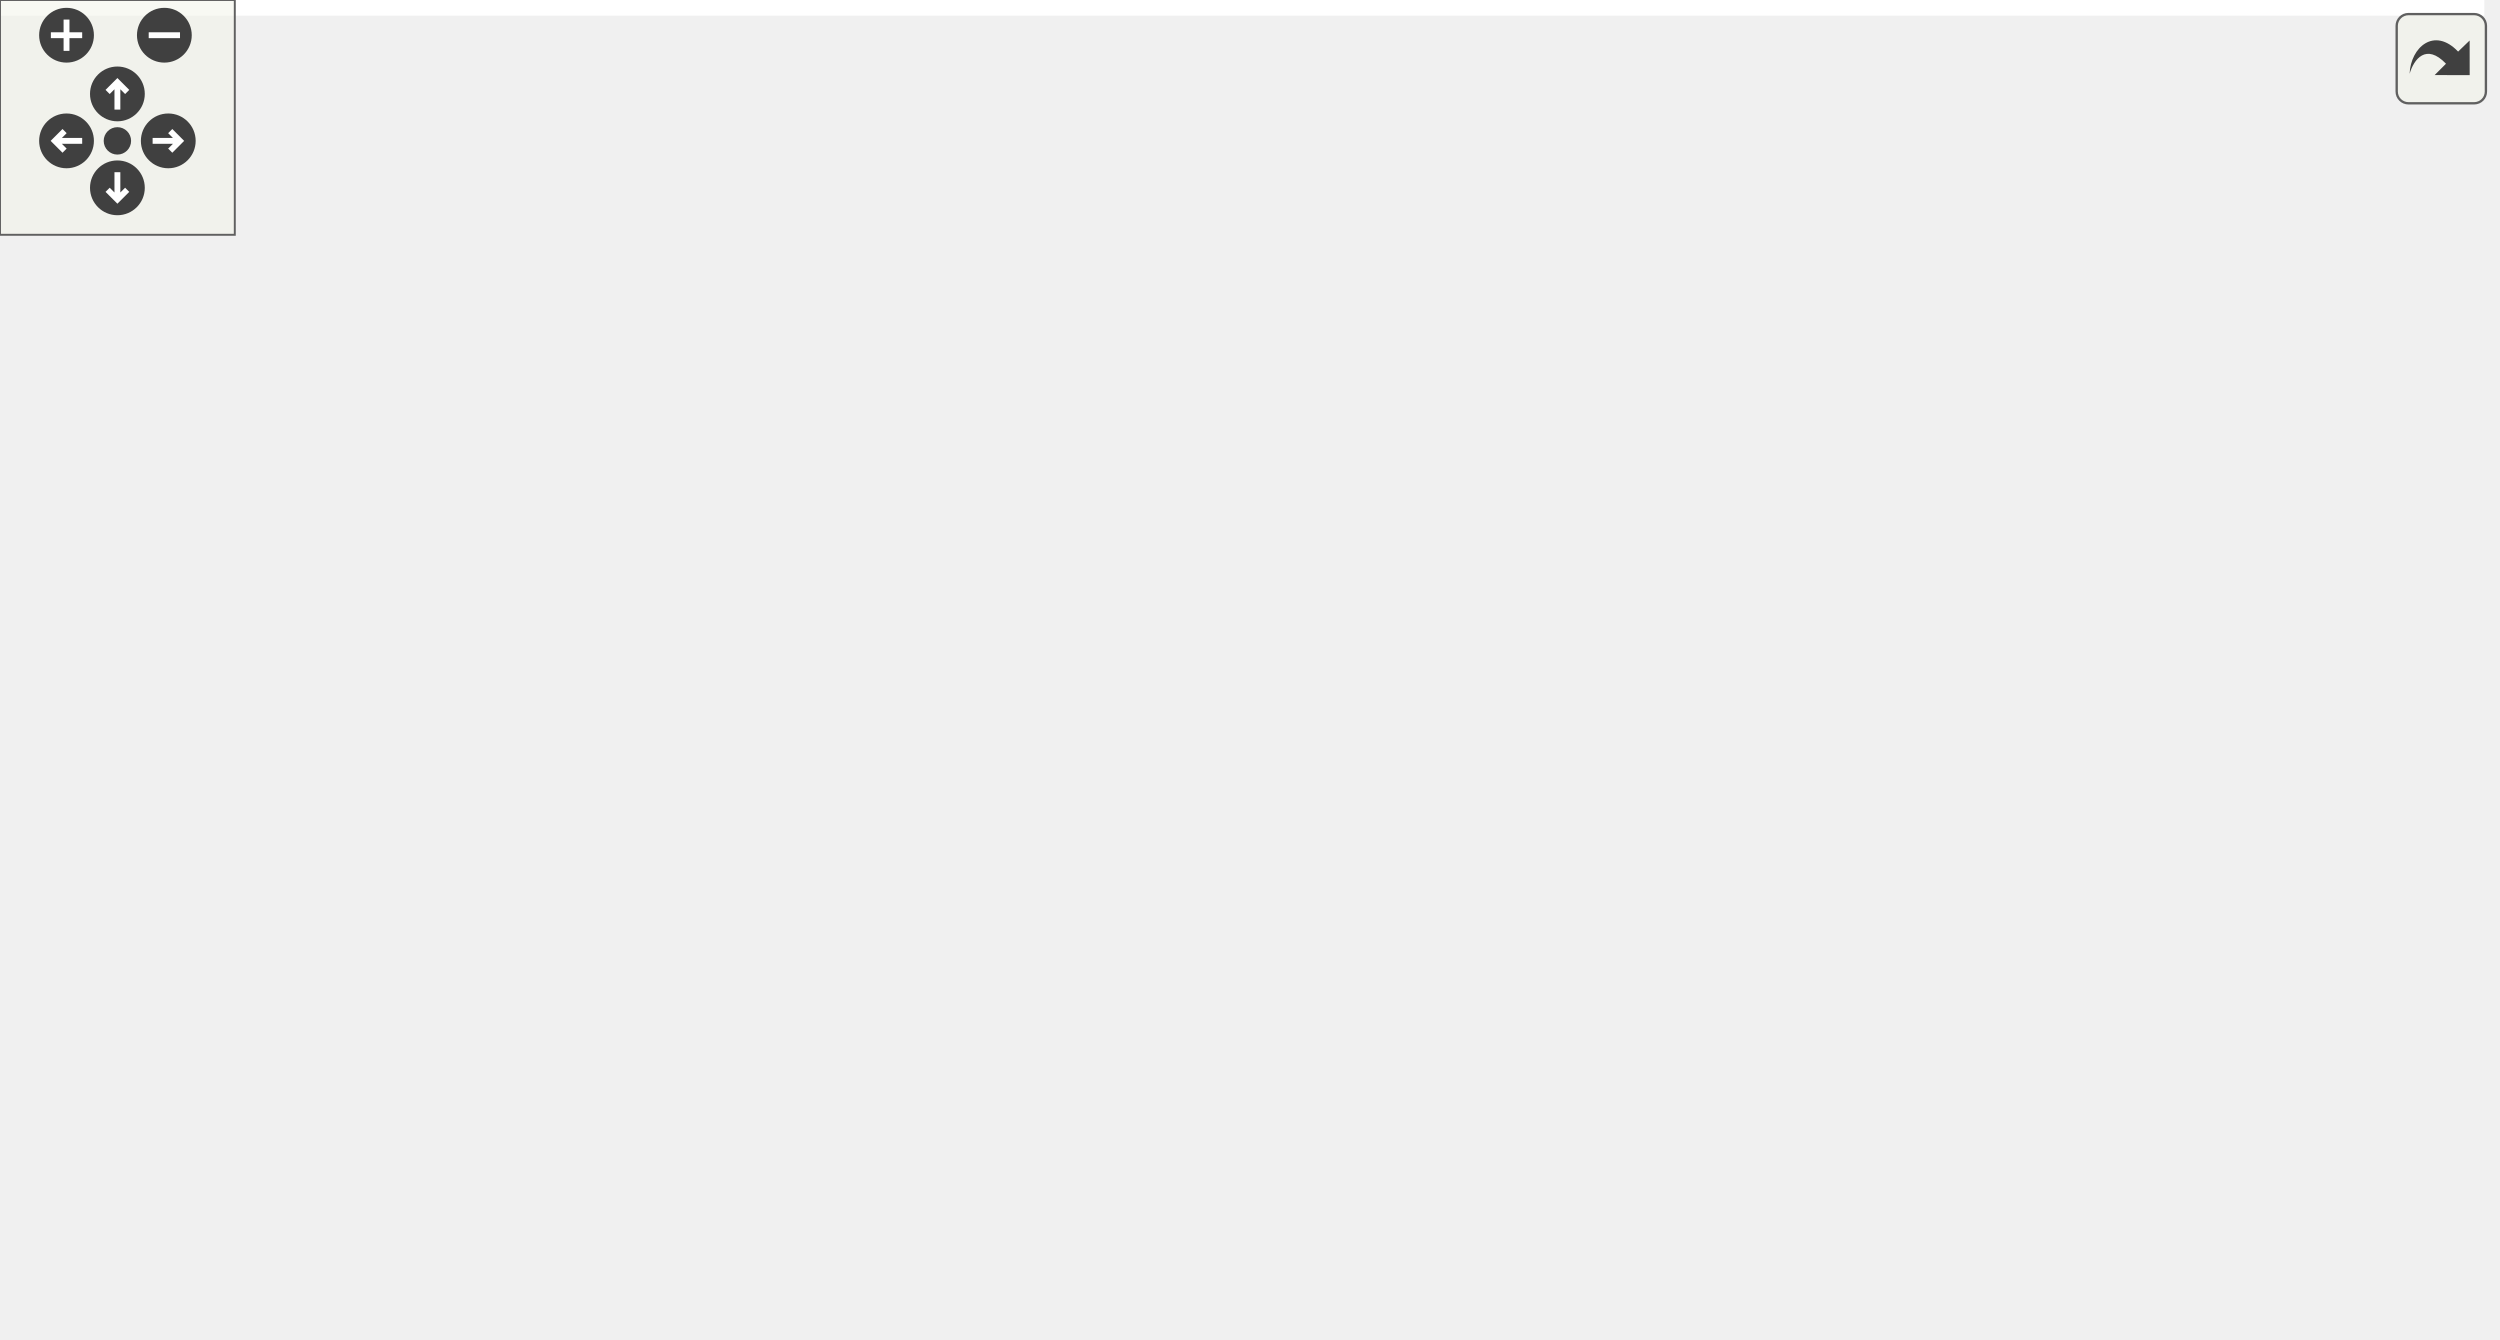
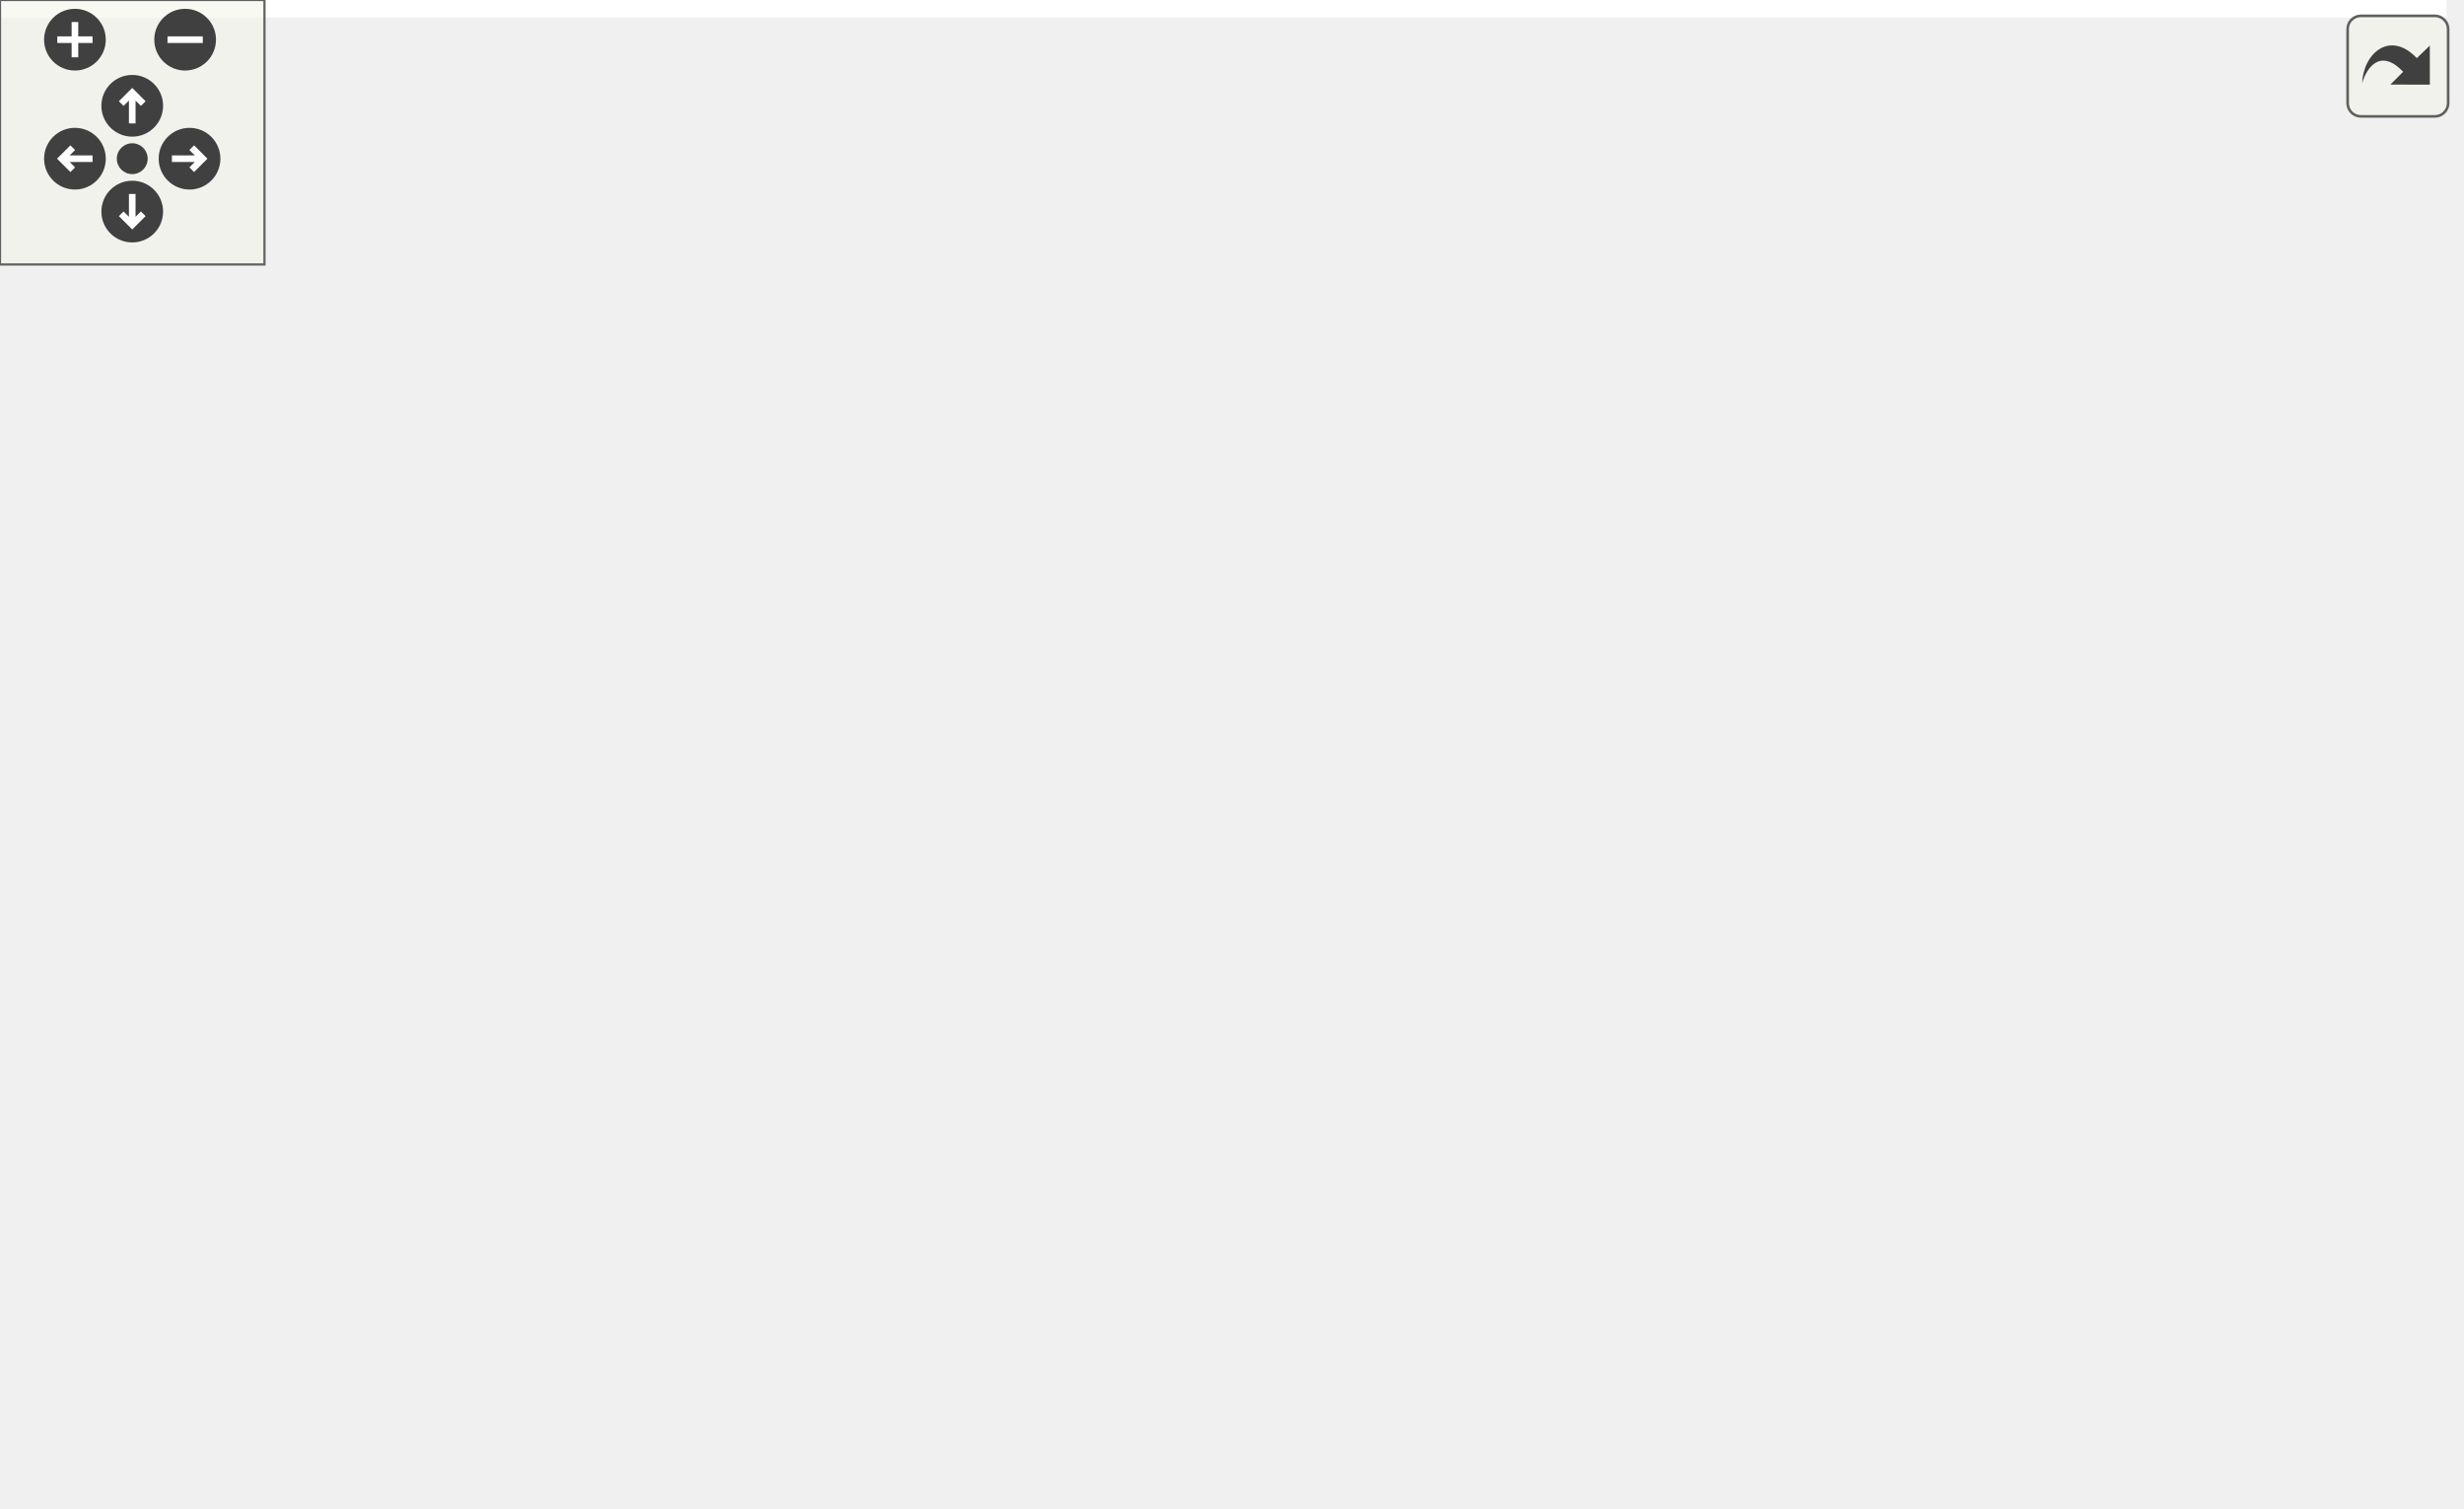
<svg xmlns="http://www.w3.org/2000/svg" xmlns:xlink="http://www.w3.org/1999/xlink" id="main" version="1.1" xml:space="preserve">
  <style type="text/css">
.edge:hover path { stroke: red; }
.edge:hover polygon { stroke: red; fill: red; }
</style>
  <defs>
    <circle id="rim" cx="0" cy="0" r="7" />
    <circle id="rim2" cx="0" cy="0" r="3.5" />
    <g id="zoomPlus">
      <use xlink:href="#rim" fill="#404040">
        <set attributeName="fill" to="#808080" begin="zoomplus.mouseover" end="zoomplus.mouseout" />
      </use>
      <path d="M-4,0h8M0,-4v8" fill="none" stroke="white" stroke-width="1.5" pointer-events="none" />
    </g>
    <g id="zoomMin">
      <use xlink:href="#rim" fill="#404040">
        <set attributeName="fill" to="#808080" begin="zoomminus.mouseover" end="zoomminus.mouseout" />
      </use>
      <path d="M-4,0h8" fill="none" stroke="white" stroke-width="1.5" pointer-events="none" />
    </g>
    <g id="dirArrow">
      <path fill="none" stroke="white" stroke-width="1.5" d="M0,-3.0v7 M-2.5,-0.5L0,-3.0L2.5,-0.5" />
    </g>
    <g id="resetDef">
      <use xlink:href="#rim2" fill="#404040">
        <set attributeName="fill" to="#808080" begin="reset.mouseover" end="reset.mouseout" />
      </use>
    </g>
  </defs>
  <svg id="graph" class="graph">
    <g id="viewport">
-       <polygon fill="white" stroke="none" points="-4,4 -4,-282 634.855,-282 634.855,4 -4,4" />
+       <polygon fill="white" stroke="none" points="-4,4 -4,-282 555.008,-282 555.008,4 -4,4" />
      <g id="node1" class="node">
-         <polygon fill="#bfbfbf" stroke="black" points="383.855,-225 383.855,-277 487.855,-277 487.855,-225 383.855,-225" />
-         <text text-anchor="start" x="391.855" y="-265" font-family="Helvetica,sans-Serif" font-size="10.00">/home/travis/build</text>
-         <text text-anchor="start" x="391.855" y="-254" font-family="Helvetica,sans-Serif" font-size="10.00">/mgerhardy/simpleai</text>
-         <text text-anchor="start" x="391.855" y="-243" font-family="Helvetica,sans-Serif" font-size="10.00">/src/ai/tree/loaders</text>
-         <text text-anchor="middle" x="435.855" y="-232" font-family="Helvetica,sans-Serif" font-size="10.00">/ITreeLoader.h</text>
+         <polygon fill="#bfbfbf" stroke="black" points="304.008,-225 304.008,-277 408.008,-277 408.008,-225 304.008,-225" />
+         <text text-anchor="start" x="312.008" y="-265" font-family="Helvetica,sans-Serif" font-size="10.00">/home/travis/build</text>
+         <text text-anchor="start" x="312.008" y="-254" font-family="Helvetica,sans-Serif" font-size="10.00">/mgerhardy/simpleai</text>
+         <text text-anchor="start" x="312.008" y="-243" font-family="Helvetica,sans-Serif" font-size="10.00">/src/ai/tree/loaders</text>
+         <text text-anchor="middle" x="356.008" y="-232" font-family="Helvetica,sans-Serif" font-size="10.00">/ITreeLoader.h</text>
      </g>
      <g id="node2" class="node">
        <g id="a_node2">
          <a xlink:href="Thread_8h.html" target="_top" xlink:title="common/Thread.h">
-             <polygon fill="white" stroke="black" points="134.355,-168.5 134.355,-187.5 229.355,-187.5 229.355,-168.5 134.355,-168.5" />
-             <text text-anchor="middle" x="181.855" y="-175.5" font-family="Helvetica,sans-Serif" font-size="10.00">common/Thread.h</text>
+             <polygon fill="white" stroke="black" points="127.508,-168.5 127.508,-187.5 222.508,-187.5 222.508,-168.5 127.508,-168.5" />
+             <text text-anchor="middle" x="175.008" y="-175.5" font-family="Helvetica,sans-Serif" font-size="10.00">common/Thread.h</text>
          </a>
        </g>
      </g>
      <g id="edge1" class="edge">
-         <path fill="none" stroke="midnightblue" d="M383.841,-235.461C335.905,-222.061 265.765,-202.455 222.013,-190.225" />
-         <polygon fill="midnightblue" stroke="midnightblue" points="222.865,-186.829 212.292,-187.508 220.98,-193.571 222.865,-186.829" />
+         <path fill="none" stroke="midnightblue" d="M303.656,-229.464C272.179,-217.117 233.166,-201.813 206.406,-191.316" />
+         <polygon fill="midnightblue" stroke="midnightblue" points="207.378,-187.938 196.791,-187.544 204.822,-194.455 207.378,-187.938" />
      </g>
      <g id="node5" class="node">
-         <polygon fill="white" stroke="#bfbfbf" points="154.855,-0.5 154.855,-19.5 200.855,-19.5 200.855,-0.5 154.855,-0.5" />
-         <text text-anchor="middle" x="177.855" y="-7.5" font-family="Helvetica,sans-Serif" font-size="10.00">stdio.h</text>
-       </g>
-       <g id="edge20" class="edge">
-         <path fill="none" stroke="midnightblue" d="M383.592,-244.65C320.673,-237.069 212.528,-220.365 124.855,-188 77.068,-170.359 55.789,-172.47 24.855,-132 3.997,-104.713 -10.035,-83.263 10.855,-56 27.043,-34.872 100.902,-21.425 144.791,-15.154" />
-         <polygon fill="midnightblue" stroke="midnightblue" points="145.295,-18.618 154.723,-13.784 144.339,-11.684 145.295,-18.618" />
+         <polygon fill="white" stroke="#bfbfbf" points="76.508,-0.5 76.508,-19.5 119.508,-19.5 119.508,-0.5 76.508,-0.5" />
+         <text text-anchor="middle" x="98.008" y="-7.5" font-family="Helvetica,sans-Serif" font-size="10.00">cstdio</text>
+       </g>
+       <g id="edge19" class="edge">
+         <path fill="none" stroke="midnightblue" d="M303.762,-249.662C225.752,-245.952 81.25,-225.978 18.009,-132 -0.929,-103.858 -6.627,-84.976 11.008,-56 23.054,-36.208 46.922,-24.737 66.615,-18.335" />
+         <polygon fill="midnightblue" stroke="midnightblue" points="67.849,-21.621 76.449,-15.433 65.867,-14.907 67.849,-21.621" />
      </g>
      <g id="node6" class="node">
-         <polygon fill="white" stroke="#bfbfbf" points="389.855,-0.5 389.855,-19.5 441.855,-19.5 441.855,-0.5 389.855,-0.5" />
-         <text text-anchor="middle" x="415.855" y="-7.5" font-family="Helvetica,sans-Serif" font-size="10.00">stdarg.h</text>
-       </g>
-       <g id="edge19" class="edge">
-         <path fill="none" stroke="midnightblue" d="M433.752,-224.875C429.728,-176.79 421.02,-72.733 417.441,-29.953" />
-         <polygon fill="midnightblue" stroke="midnightblue" points="420.915,-29.495 416.593,-19.822 413.939,-30.079 420.915,-29.495" />
+         <polygon fill="white" stroke="#bfbfbf" points="310.508,-0.5 310.508,-19.5 359.508,-19.5 359.508,-0.5 310.508,-0.5" />
+         <text text-anchor="middle" x="335.008" y="-7.5" font-family="Helvetica,sans-Serif" font-size="10.00">cstdarg</text>
+       </g>
+       <g id="edge18" class="edge">
+         <path fill="none" stroke="midnightblue" d="M353.801,-224.875C349.576,-176.79 340.433,-72.733 336.674,-29.953" />
+         <polygon fill="midnightblue" stroke="midnightblue" points="340.146,-29.477 335.784,-19.822 333.172,-30.09 340.146,-29.477" />
      </g>
      <g id="node8" class="node">
-         <polygon fill="white" stroke="#bfbfbf" points="366.355,-56.5 366.355,-75.5 407.355,-75.5 407.355,-56.5 366.355,-56.5" />
-         <text text-anchor="middle" x="386.855" y="-63.5" font-family="Helvetica,sans-Serif" font-size="10.00">string</text>
+         <polygon fill="white" stroke="#bfbfbf" points="286.508,-56.5 286.508,-75.5 327.508,-75.5 327.508,-56.5 286.508,-56.5" />
+         <text text-anchor="middle" x="307.008" y="-63.5" font-family="Helvetica,sans-Serif" font-size="10.00">string</text>
+       </g>
+       <g id="edge15" class="edge">
+         <path fill="none" stroke="midnightblue" d="M349.298,-224.938C339.313,-187.649 320.776,-118.419 311.94,-85.419" />
+         <polygon fill="midnightblue" stroke="midnightblue" points="315.309,-84.469 309.342,-75.715 308.548,-86.28 315.309,-84.469" />
+       </g>
+       <g id="node14" class="node">
+         <polygon fill="white" stroke="#bfbfbf" points="384.008,-168.5 384.008,-187.5 436.008,-187.5 436.008,-168.5 384.008,-168.5" />
+         <text text-anchor="middle" x="410.008" y="-175.5" font-family="Helvetica,sans-Serif" font-size="10.00">memory</text>
+       </g>
+       <g id="edge14" class="edge">
+         <path fill="none" stroke="midnightblue" d="M375.199,-224.768C382.489,-215.183 390.609,-204.506 397.173,-195.877" />
+         <polygon fill="midnightblue" stroke="midnightblue" points="400.08,-197.835 403.348,-187.757 394.509,-193.598 400.08,-197.835" />
+       </g>
+       <g id="node15" class="node">
+         <polygon fill="white" stroke="#bfbfbf" points="454.008,-168.5 454.008,-187.5 498.008,-187.5 498.008,-168.5 454.008,-168.5" />
+         <text text-anchor="middle" x="476.008" y="-175.5" font-family="Helvetica,sans-Serif" font-size="10.00">vector</text>
      </g>
      <g id="edge16" class="edge">
-         <path fill="none" stroke="midnightblue" d="M429.144,-224.938C419.159,-187.649 400.622,-118.419 391.786,-85.419" />
-         <polygon fill="midnightblue" stroke="midnightblue" points="395.156,-84.469 389.188,-75.715 388.394,-86.28 395.156,-84.469" />
-       </g>
-       <g id="node15" class="node">
-         <polygon fill="white" stroke="#bfbfbf" points="463.855,-168.5 463.855,-187.5 515.855,-187.5 515.855,-168.5 463.855,-168.5" />
-         <text text-anchor="middle" x="489.855" y="-175.5" font-family="Helvetica,sans-Serif" font-size="10.00">memory</text>
-       </g>
-       <g id="edge15" class="edge">
-         <path fill="none" stroke="midnightblue" d="M455.045,-224.768C462.335,-215.183 470.456,-204.506 477.019,-195.877" />
-         <polygon fill="midnightblue" stroke="midnightblue" points="479.926,-197.835 483.194,-187.757 474.355,-193.598 479.926,-197.835" />
+         <path fill="none" stroke="midnightblue" d="M398.316,-224.968C416.533,-214.19 437.14,-201.997 452.551,-192.879" />
+         <polygon fill="midnightblue" stroke="midnightblue" points="454.583,-195.743 461.408,-187.639 451.019,-189.719 454.583,-195.743" />
      </g>
      <g id="node16" class="node">
-         <polygon fill="white" stroke="#bfbfbf" points="533.855,-168.5 533.855,-187.5 577.855,-187.5 577.855,-168.5 533.855,-168.5" />
-         <text text-anchor="middle" x="555.855" y="-175.5" font-family="Helvetica,sans-Serif" font-size="10.00">vector</text>
+         <polygon fill="white" stroke="#bfbfbf" points="516.508,-168.5 516.508,-187.5 551.508,-187.5 551.508,-168.5 516.508,-168.5" />
+         <text text-anchor="middle" x="534.008" y="-175.5" font-family="Helvetica,sans-Serif" font-size="10.00">map</text>
      </g>
      <g id="edge17" class="edge">
-         <path fill="none" stroke="midnightblue" d="M478.162,-224.968C496.379,-214.19 516.986,-201.997 532.397,-192.879" />
-         <polygon fill="midnightblue" stroke="midnightblue" points="534.429,-195.743 541.254,-187.639 530.865,-189.719 534.429,-195.743" />
-       </g>
-       <g id="node17" class="node">
-         <polygon fill="white" stroke="#bfbfbf" points="596.355,-168.5 596.355,-187.5 631.355,-187.5 631.355,-168.5 596.355,-168.5" />
-         <text text-anchor="middle" x="613.855" y="-175.5" font-family="Helvetica,sans-Serif" font-size="10.00">map</text>
-       </g>
-       <g id="edge18" class="edge">
-         <path fill="none" stroke="midnightblue" d="M488.298,-229.082C520.527,-216.226 560.498,-200.283 586.563,-189.886" />
-         <polygon fill="midnightblue" stroke="midnightblue" points="588.165,-193.015 596.157,-186.059 585.572,-186.513 588.165,-193.015" />
+         <path fill="none" stroke="midnightblue" d="M408.452,-229.082C440.681,-216.226 480.652,-200.283 506.717,-189.886" />
+         <polygon fill="midnightblue" stroke="midnightblue" points="508.319,-193.015 516.311,-186.059 505.726,-186.513 508.319,-193.015" />
      </g>
      <g id="node3" class="node">
        <g id="a_node3">
          <a xlink:href="Types_8h.html" target="_top" xlink:title="Types.h">
-             <polygon fill="white" stroke="black" points="221.855,-112.5 221.855,-131.5 273.855,-131.5 273.855,-112.5 221.855,-112.5" />
-             <text text-anchor="middle" x="247.855" y="-119.5" font-family="Helvetica,sans-Serif" font-size="10.00">Types.h</text>
+             <polygon fill="white" stroke="black" points="215.008,-112.5 215.008,-131.5 267.008,-131.5 267.008,-112.5 215.008,-112.5" />
+             <text text-anchor="middle" x="241.008" y="-119.5" font-family="Helvetica,sans-Serif" font-size="10.00">Types.h</text>
          </a>
        </g>
      </g>
      <g id="edge2" class="edge">
-         <path fill="none" stroke="midnightblue" d="M192.459,-168.324C202.311,-160.263 217.206,-148.077 229.07,-138.369" />
-         <polygon fill="midnightblue" stroke="midnightblue" points="231.534,-140.875 237.058,-131.834 227.102,-135.457 231.534,-140.875" />
+         <path fill="none" stroke="midnightblue" d="M185.612,-168.324C195.465,-160.263 210.359,-148.077 222.224,-138.369" />
+         <polygon fill="midnightblue" stroke="midnightblue" points="224.688,-140.875 230.211,-131.834 220.256,-135.457 224.688,-140.875" />
+       </g>
+       <g id="node11" class="node">
+         <polygon fill="white" stroke="#bfbfbf" points="91.008,-112.5 91.008,-131.5 135.008,-131.5 135.008,-112.5 91.008,-112.5" />
+         <text text-anchor="middle" x="113.008" y="-119.5" font-family="Helvetica,sans-Serif" font-size="10.00">thread</text>
+       </g>
+       <g id="edge11" class="edge">
+         <path fill="none" stroke="midnightblue" d="M165.047,-168.324C155.882,-160.341 142.071,-148.313 130.98,-138.653" />
+         <polygon fill="midnightblue" stroke="midnightblue" points="132.991,-135.762 123.151,-131.834 128.393,-141.041 132.991,-135.762" />
      </g>
      <g id="node12" class="node">
-         <polygon fill="white" stroke="#bfbfbf" points="97.855,-112.5 97.855,-131.5 141.855,-131.5 141.855,-112.5 97.855,-112.5" />
-         <text text-anchor="middle" x="119.855" y="-119.5" font-family="Helvetica,sans-Serif" font-size="10.00">thread</text>
+         <polygon fill="white" stroke="#bfbfbf" points="153.008,-112.5 153.008,-131.5 197.008,-131.5 197.008,-112.5 153.008,-112.5" />
+         <text text-anchor="middle" x="175.008" y="-119.5" font-family="Helvetica,sans-Serif" font-size="10.00">mutex</text>
      </g>
      <g id="edge12" class="edge">
-         <path fill="none" stroke="midnightblue" d="M171.893,-168.324C162.728,-160.341 148.917,-148.313 137.826,-138.653" />
-         <polygon fill="midnightblue" stroke="midnightblue" points="139.837,-135.762 129.997,-131.834 135.239,-141.041 139.837,-135.762" />
+         <path fill="none" stroke="midnightblue" d="M175.008,-168.083C175.008,-161.006 175.008,-150.861 175.008,-141.986" />
+         <polygon fill="midnightblue" stroke="midnightblue" points="178.509,-141.751 175.008,-131.751 171.509,-141.751 178.509,-141.751" />
      </g>
      <g id="node13" class="node">
-         <polygon fill="white" stroke="#bfbfbf" points="159.855,-112.5 159.855,-131.5 203.855,-131.5 203.855,-112.5 159.855,-112.5" />
-         <text text-anchor="middle" x="181.855" y="-119.5" font-family="Helvetica,sans-Serif" font-size="10.00">mutex</text>
+         <polygon fill="white" stroke="#bfbfbf" points="27.009,-112.5 27.009,-131.5 73.008,-131.5 73.008,-112.5 27.009,-112.5" />
+         <text text-anchor="middle" x="50.008" y="-119.5" font-family="Helvetica,sans-Serif" font-size="10.00">atomic</text>
      </g>
      <g id="edge13" class="edge">
-         <path fill="none" stroke="midnightblue" d="M181.855,-168.083C181.855,-161.006 181.855,-150.861 181.855,-141.986" />
-         <polygon fill="midnightblue" stroke="midnightblue" points="185.355,-141.751 181.855,-131.751 178.355,-141.751 185.355,-141.751" />
-       </g>
-       <g id="node14" class="node">
-         <polygon fill="white" stroke="#bfbfbf" points="33.855,-112.5 33.855,-131.5 79.855,-131.5 79.855,-112.5 33.855,-112.5" />
-         <text text-anchor="middle" x="56.855" y="-119.5" font-family="Helvetica,sans-Serif" font-size="10.00">atomic</text>
-       </g>
-       <g id="edge14" class="edge">
-         <path fill="none" stroke="midnightblue" d="M162.048,-168.444C141.568,-159.596 109.372,-145.687 85.99,-135.586" />
-         <polygon fill="midnightblue" stroke="midnightblue" points="87.137,-132.269 76.569,-131.516 84.361,-138.695 87.137,-132.269" />
+         <path fill="none" stroke="midnightblue" d="M155.202,-168.444C134.722,-159.596 102.526,-145.687 79.144,-135.586" />
+         <polygon fill="midnightblue" stroke="midnightblue" points="80.29,-132.269 69.722,-131.516 77.514,-138.695 80.29,-132.269" />
      </g>
      <g id="node4" class="node">
        <g id="a_node4">
          <a xlink:href="Log_8h.html" target="_top" xlink:title="Log.h">
-             <polygon fill="white" stroke="black" points="307.355,-56.5 307.355,-75.5 348.355,-75.5 348.355,-56.5 307.355,-56.5" />
-             <text text-anchor="middle" x="327.855" y="-63.5" font-family="Helvetica,sans-Serif" font-size="10.00">Log.h</text>
+             <polygon fill="white" stroke="black" points="227.508,-56.5 227.508,-75.5 268.508,-75.5 268.508,-56.5 227.508,-56.5" />
+             <text text-anchor="middle" x="248.008" y="-63.5" font-family="Helvetica,sans-Serif" font-size="10.00">Log.h</text>
          </a>
        </g>
      </g>
      <g id="edge3" class="edge">
-         <path fill="none" stroke="midnightblue" d="M260.708,-112.324C273.071,-103.979 291.985,-91.212 306.592,-81.352" />
-         <polygon fill="midnightblue" stroke="midnightblue" points="308.703,-84.15 315.033,-75.654 304.786,-78.348 308.703,-84.15" />
+         <path fill="none" stroke="midnightblue" d="M242.164,-112.083C243.092,-104.927 244.426,-94.635 245.586,-85.691" />
+         <polygon fill="midnightblue" stroke="midnightblue" points="249.059,-86.118 246.874,-75.751 242.117,-85.218 249.059,-86.118" />
      </g>
      <g id="edge10" class="edge">
-         <path fill="none" stroke="midnightblue" d="M234.209,-112.254C222.656,-104.172 206.481,-91.148 196.855,-76 187.889,-61.891 183.021,-43.403 180.465,-29.753" />
-         <polygon fill="midnightblue" stroke="midnightblue" points="183.879,-28.937 178.823,-19.627 176.969,-30.058 183.879,-28.937" />
+         <path fill="none" stroke="midnightblue" d="M214.91,-114.506C182.726,-106.008 130.602,-90.489 117.008,-76 105.329,-63.551 100.786,-44.316 99.041,-29.996" />
+         <polygon fill="midnightblue" stroke="midnightblue" points="102.507,-29.45 98.159,-19.789 95.534,-30.053 102.507,-29.45" />
      </g>
      <g id="edge7" class="edge">
-         <path fill="none" stroke="midnightblue" d="M269.88,-112.444C293.366,-103.319 330.708,-88.812 356.866,-78.65" />
-         <polygon fill="midnightblue" stroke="midnightblue" points="358.238,-81.872 366.292,-74.988 355.703,-75.347 358.238,-81.872" />
+         <path fill="none" stroke="midnightblue" d="M251.612,-112.324C261.465,-104.263 276.359,-92.076 288.224,-82.37" />
+         <polygon fill="midnightblue" stroke="midnightblue" points="290.688,-84.875 296.211,-75.834 286.256,-79.457 290.688,-84.875" />
      </g>
      <g id="node9" class="node">
-         <polygon fill="white" stroke="#bfbfbf" points="206.355,-56.5 206.355,-75.5 289.355,-75.5 289.355,-56.5 206.355,-56.5" />
-         <text text-anchor="middle" x="247.855" y="-63.5" font-family="Helvetica,sans-Serif" font-size="10.00">unordered_map</text>
+         <polygon fill="white" stroke="#bfbfbf" points="126.508,-56.5 126.508,-75.5 209.508,-75.5 209.508,-56.5 126.508,-56.5" />
+         <text text-anchor="middle" x="168.008" y="-63.5" font-family="Helvetica,sans-Serif" font-size="10.00">unordered_map</text>
      </g>
      <g id="edge8" class="edge">
-         <path fill="none" stroke="midnightblue" d="M247.855,-112.083C247.855,-105.006 247.855,-94.861 247.855,-85.987" />
-         <polygon fill="midnightblue" stroke="midnightblue" points="251.355,-85.751 247.855,-75.751 244.355,-85.751 251.355,-85.751" />
+         <path fill="none" stroke="midnightblue" d="M229.28,-112.324C218.171,-104.107 201.266,-91.602 188.025,-81.807" />
+         <polygon fill="midnightblue" stroke="midnightblue" points="190.072,-78.967 179.951,-75.834 185.909,-84.595 190.072,-78.967" />
      </g>
      <g id="node10" class="node">
-         <polygon fill="white" stroke="#bfbfbf" points="19.855,-56.5 19.855,-75.5 71.855,-75.5 71.855,-56.5 19.855,-56.5" />
-         <text text-anchor="middle" x="45.855" y="-63.5" font-family="Helvetica,sans-Serif" font-size="10.00">assert.h</text>
+         <polygon fill="white" stroke="#bfbfbf" points="20.509,-56.5 20.509,-75.5 69.508,-75.5 69.508,-56.5 20.509,-56.5" />
+         <text text-anchor="middle" x="45.008" y="-63.5" font-family="Helvetica,sans-Serif" font-size="10.00">cassert</text>
      </g>
      <g id="edge9" class="edge">
-         <path fill="none" stroke="midnightblue" d="M221.447,-113.94C185.735,-104.394 121.913,-87.333 81.84,-76.62" />
-         <polygon fill="midnightblue" stroke="midnightblue" points="82.514,-73.177 71.949,-73.976 80.706,-79.94 82.514,-73.177" />
-       </g>
-       <g id="node11" class="node">
-         <polygon fill="white" stroke="#bfbfbf" points="90.355,-56.5 90.355,-75.5 149.355,-75.5 149.355,-56.5 90.355,-56.5" />
-         <text text-anchor="middle" x="119.855" y="-63.5" font-family="Helvetica,sans-Serif" font-size="10.00">inttypes.h</text>
-       </g>
-       <g id="edge11" class="edge">
-         <path fill="none" stroke="midnightblue" d="M227.573,-112.444C206.507,-103.557 173.338,-89.563 149.369,-79.451" />
-         <polygon fill="midnightblue" stroke="midnightblue" points="150.616,-76.179 140.042,-75.516 147.895,-82.628 150.616,-76.179" />
+         <path fill="none" stroke="midnightblue" d="M214.981,-113.829C180.091,-104.217 118.074,-87.13 79.377,-76.469" />
+         <polygon fill="midnightblue" stroke="midnightblue" points="80.168,-73.056 69.597,-73.774 78.308,-79.805 80.168,-73.056" />
      </g>
      <g id="edge4" class="edge">
-         <path fill="none" stroke="midnightblue" d="M307.312,-57.605C282.37,-48.626 239.993,-33.37 210.547,-22.769" />
-         <polygon fill="midnightblue" stroke="midnightblue" points="211.695,-19.463 201.101,-19.369 209.324,-26.049 211.695,-19.463" />
+         <path fill="none" stroke="midnightblue" d="M227.466,-57.605C202.091,-48.47 158.672,-32.839 129.181,-22.222" />
+         <polygon fill="midnightblue" stroke="midnightblue" points="130.354,-18.925 119.76,-18.83 127.983,-25.511 130.354,-18.925" />
      </g>
      <g id="edge5" class="edge">
-         <path fill="none" stroke="midnightblue" d="M341.993,-56.324C355.721,-47.9 376.791,-34.971 392.919,-25.074" />
-         <polygon fill="midnightblue" stroke="midnightblue" points="395.058,-27.868 401.751,-19.654 391.397,-21.902 395.058,-27.868" />
+         <path fill="none" stroke="midnightblue" d="M261.987,-56.324C275.558,-47.9 296.389,-34.971 312.333,-25.074" />
+         <polygon fill="midnightblue" stroke="midnightblue" points="314.414,-27.902 321.065,-19.654 310.723,-21.954 314.414,-27.902" />
      </g>
      <g id="node7" class="node">
-         <polygon fill="white" stroke="#bfbfbf" points="303.355,-0.5 303.355,-19.5 352.355,-19.5 352.355,-0.5 303.355,-0.5" />
-         <text text-anchor="middle" x="327.855" y="-7.5" font-family="Helvetica,sans-Serif" font-size="10.00">string.h</text>
+         <polygon fill="white" stroke="#bfbfbf" points="225.008,-0.5 225.008,-19.5 271.008,-19.5 271.008,-0.5 225.008,-0.5" />
+         <text text-anchor="middle" x="248.008" y="-7.5" font-family="Helvetica,sans-Serif" font-size="10.00">cstring</text>
      </g>
      <g id="edge6" class="edge">
-         <path fill="none" stroke="midnightblue" d="M327.855,-56.083C327.855,-49.006 327.855,-38.861 327.855,-29.986" />
-         <polygon fill="midnightblue" stroke="midnightblue" points="331.355,-29.751 327.855,-19.751 324.355,-29.751 331.355,-29.751" />
+         <path fill="none" stroke="midnightblue" d="M248.008,-56.083C248.008,-49.006 248.008,-38.861 248.008,-29.986" />
+         <polygon fill="midnightblue" stroke="midnightblue" points="251.509,-29.751 248.008,-19.751 244.509,-29.751 251.509,-29.751" />
      </g>
    </g>
  </svg>
  <g id="navigator" transform="translate(0 0)" fill="#404254">
    <rect fill="#f2f5e9" fill-opacity="0.5" stroke="#606060" stroke-width=".5" x="0" y="0" width="60" height="60" />
    <use id="zoomplus" xlink:href="#zoomPlus" x="17" y="9" />
    <use id="zoomminus" xlink:href="#zoomMin" x="42" y="9" />
    <use id="reset" xlink:href="#resetDef" x="30" y="36" />
    <g id="arrowUp" xlink:href="#dirArrow" transform="translate(30 24)">
      <use xlink:href="#rim" fill="#404040">
        <set attributeName="fill" to="#808080" begin="arrowUp.mouseover" end="arrowUp.mouseout" />
      </use>
      <path fill="none" stroke="white" stroke-width="1.5" d="M0,-3.0v7 M-2.5,-0.5L0,-3.0L2.5,-0.5" />
    </g>
    <g id="arrowRight" xlink:href="#dirArrow" transform="rotate(90) translate(36 -43)">
      <use xlink:href="#rim" fill="#404040">
        <set attributeName="fill" to="#808080" begin="arrowRight.mouseover" end="arrowRight.mouseout" />
      </use>
      <path fill="none" stroke="white" stroke-width="1.5" d="M0,-3.0v7 M-2.5,-0.5L0,-3.0L2.5,-0.5" />
    </g>
    <g id="arrowDown" xlink:href="#dirArrow" transform="rotate(180) translate(-30 -48)">
      <use xlink:href="#rim" fill="#404040">
        <set attributeName="fill" to="#808080" begin="arrowDown.mouseover" end="arrowDown.mouseout" />
      </use>
      <path fill="none" stroke="white" stroke-width="1.5" d="M0,-3.0v7 M-2.5,-0.5L0,-3.0L2.5,-0.5" />
    </g>
    <g id="arrowLeft" xlink:href="#dirArrow" transform="rotate(270) translate(-36 17)">
      <use xlink:href="#rim" fill="#404040">
        <set attributeName="fill" to="#808080" begin="arrowLeft.mouseover" end="arrowLeft.mouseout" />
      </use>
      <path fill="none" stroke="white" stroke-width="1.5" d="M0,-3.0v7 M-2.5,-0.5L0,-3.0L2.5,-0.5" />
    </g>
  </g>
  <svg viewBox="0 0 15 15" width="100%" height="30px" preserveAspectRatio="xMaxYMin meet">
    <g id="arrow_out" transform="scale(0.3 0.3)">
      <a xlink:href="ITreeLoader_8h__incl_org.svg" target="_base">
        <rect id="button" ry="5" rx="5" y="6" x="6" height="38" width="38" fill="#f2f5e9" fill-opacity="0.5" stroke="#606060" stroke-width="1.0" />
        <path id="arrow" d="M 11.5,31.437 C 11.94,20.098 22.043,11.323 32.159,21.979 L 37.069,17.246 C 37.069,17.246 37.088,32 37.088,32 L 22.16,31.978 C 22.16,31.978 26.998,27.14 26.998,27.14 C 18.529,18.264 13.292,25.23 11.5,31.437 z" style="fill:#404040;" />
      </a>
    </g>
  </svg>
</svg>
